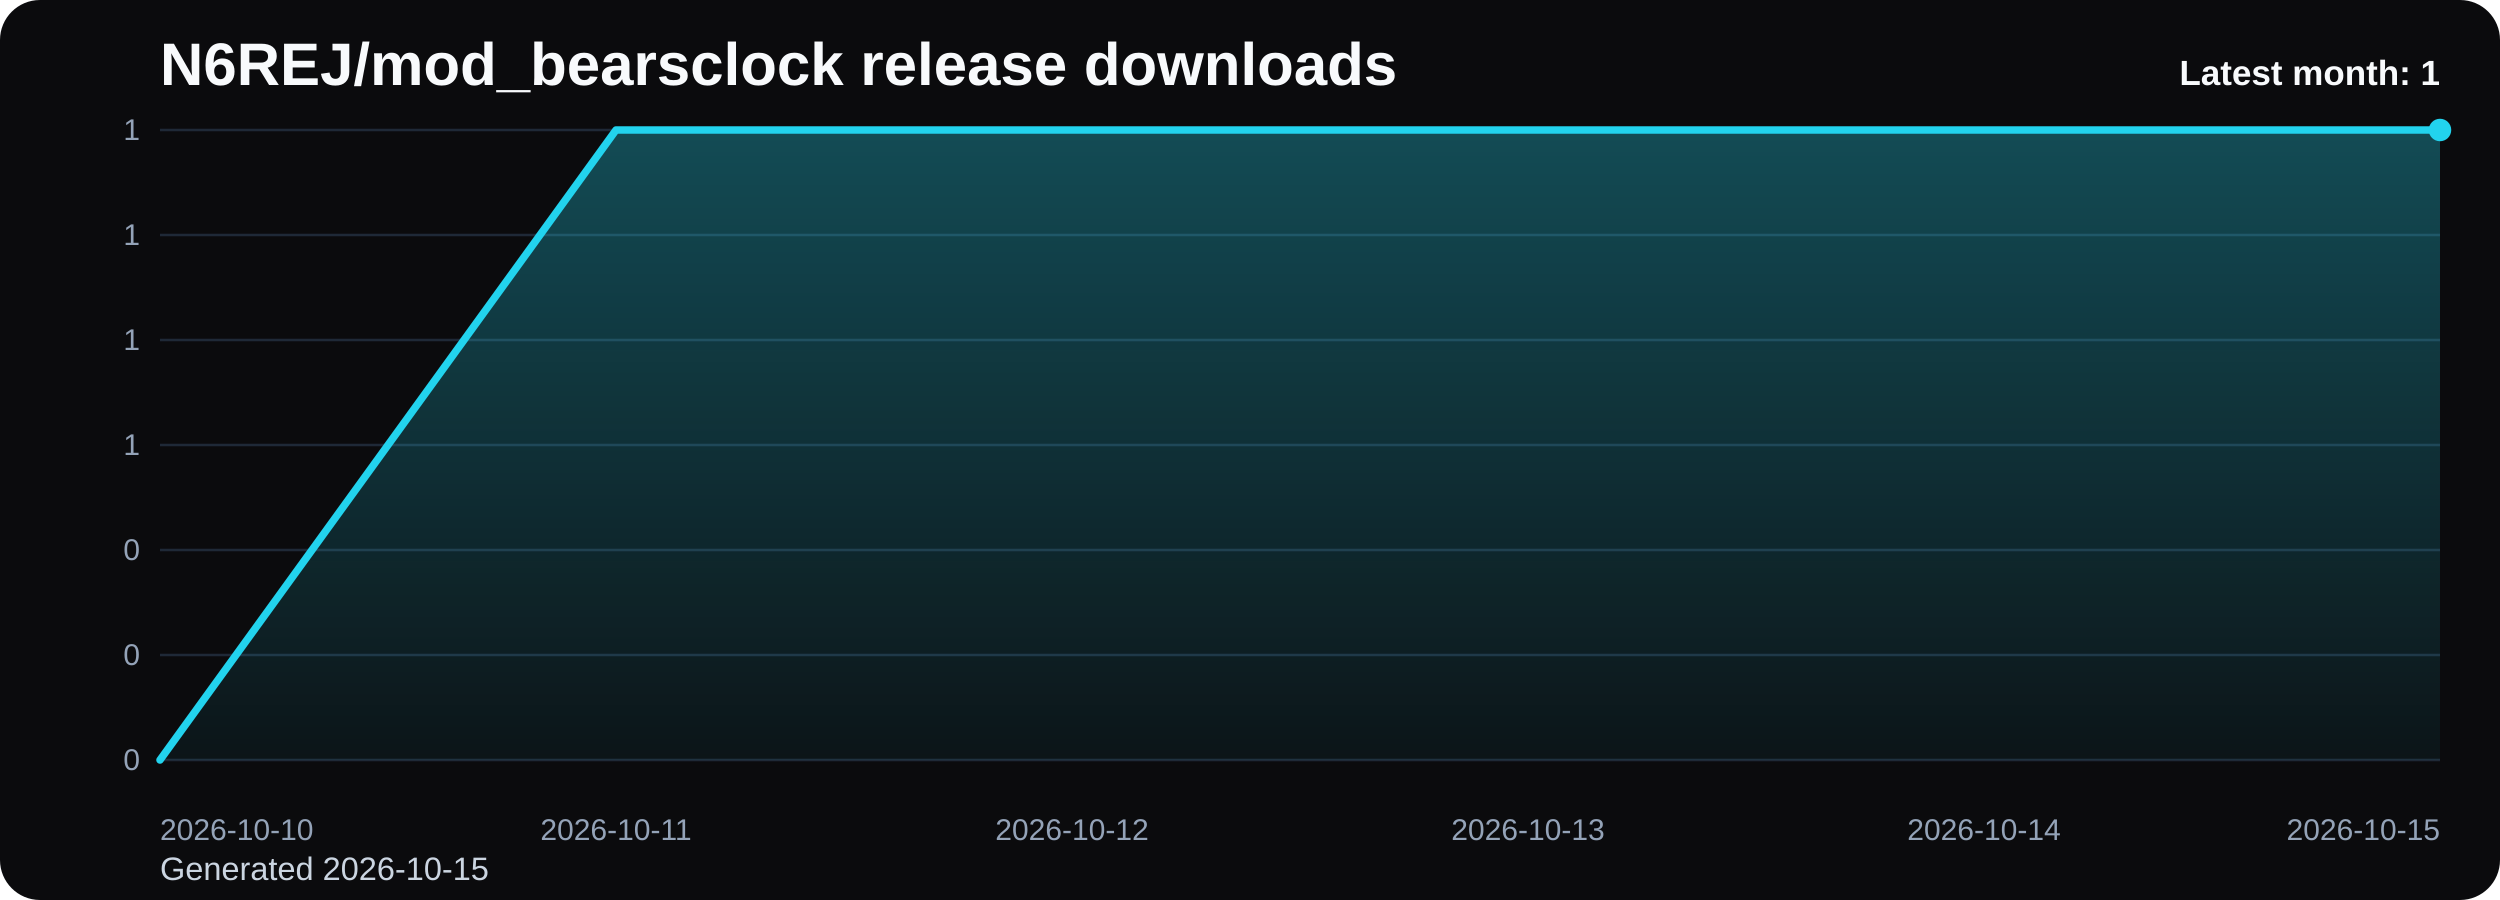
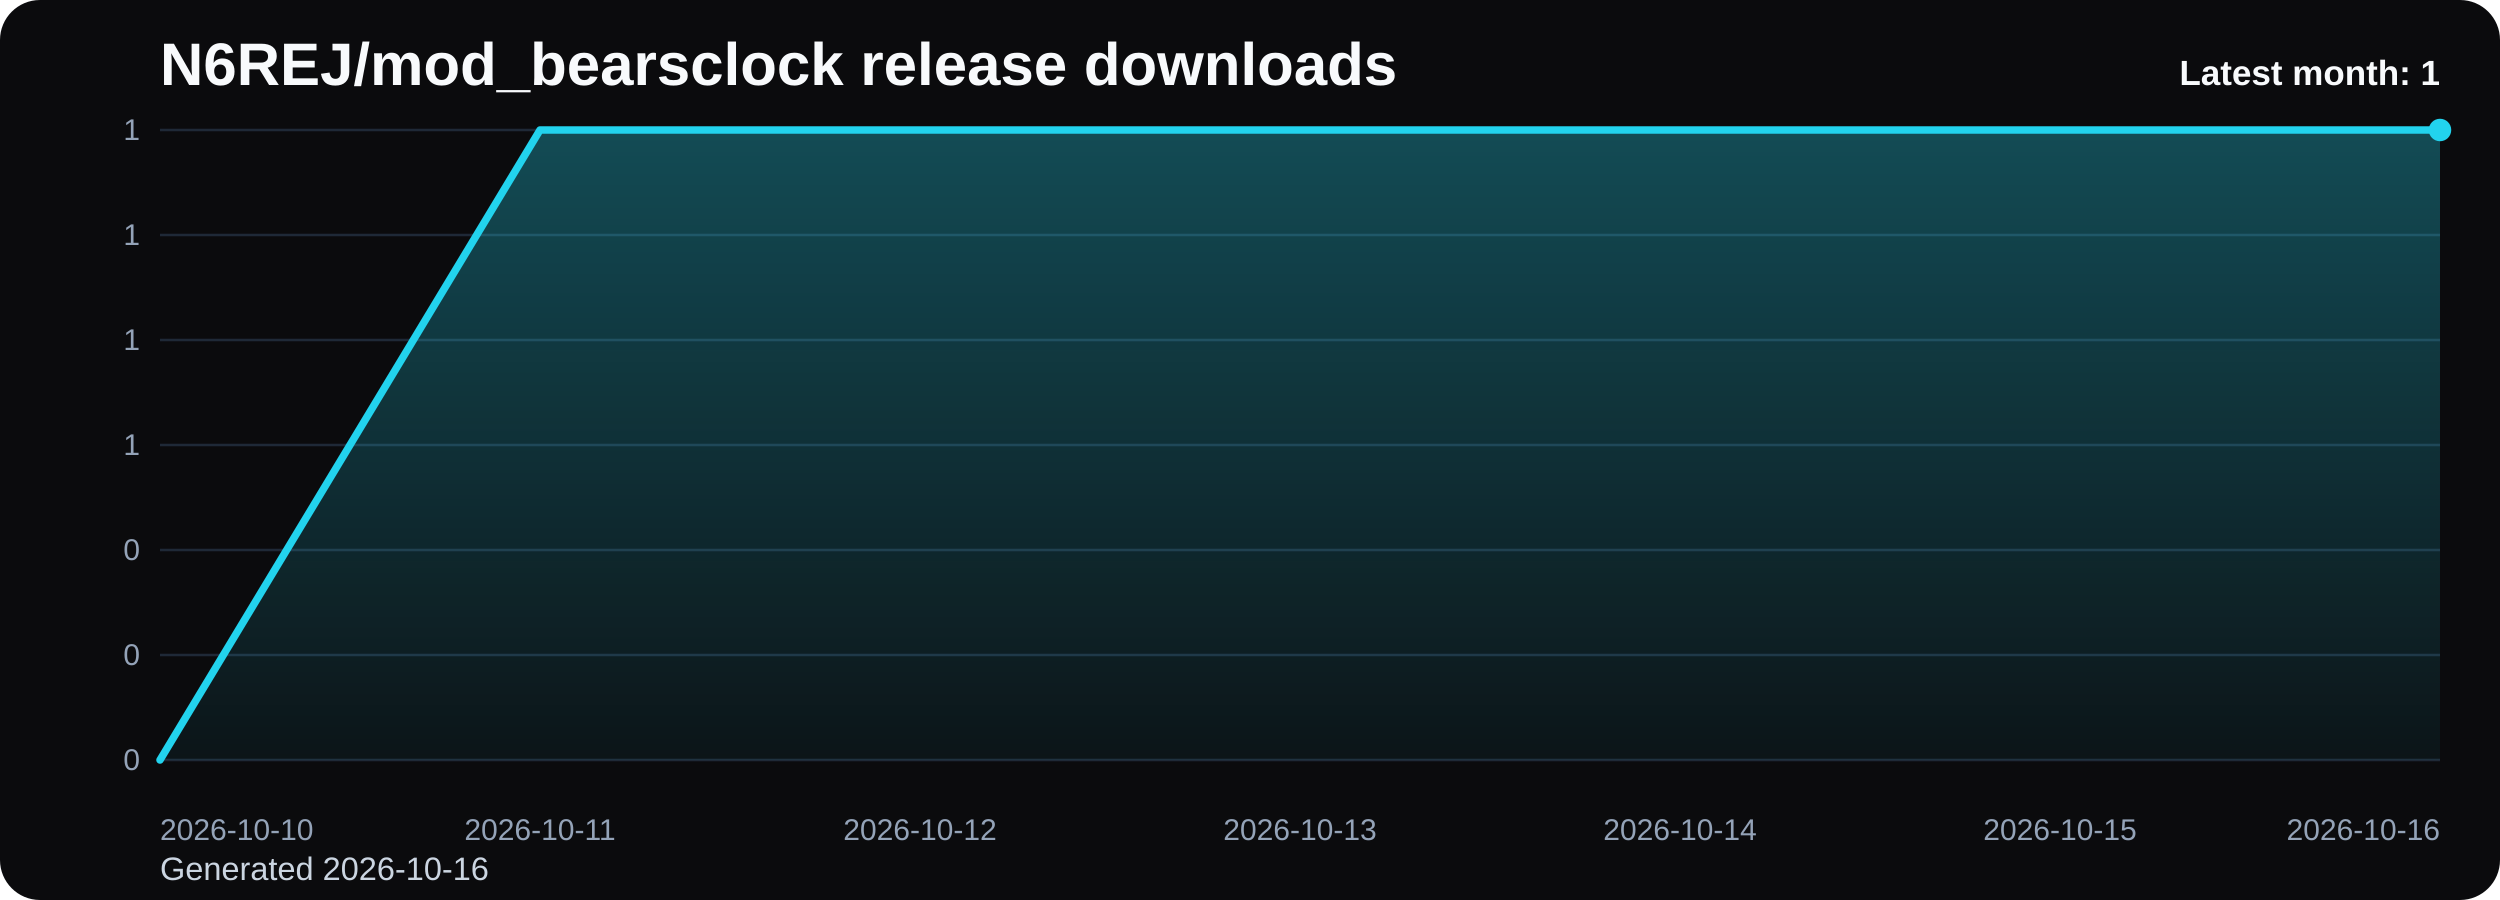
<svg xmlns="http://www.w3.org/2000/svg" viewBox="0 0 1000 360" role="img" aria-label="N6REJ/mod_bearsclock release downloads chart">
  <defs>
    <linearGradient id="fill-monthly-black" x1="0" y1="0" x2="0" y2="1">
      <stop offset="0%" stop-color="#22d3ee" stop-opacity="0.32" />
      <stop offset="100%" stop-color="#22d3ee" stop-opacity="0.05" />
    </linearGradient>
    <style>
      .bg { fill: #0b0b0d; }
      .title { font: 700 24px Arial, sans-serif; fill: #f8fafc; }
      .sub { font: 400 13px Arial, sans-serif; fill: #cbd5e1; }
      .grid { stroke: #1f2937; stroke-width: 1; }
      .axis { font: 400 12px Arial, sans-serif; fill: #94a3b8; }
      .line { fill: none; stroke: #22d3ee; stroke-width: 3; stroke-linecap: round; stroke-linejoin: round; }
      .dot { fill: #22d3ee; }
      .value { font: 600 11px Arial, sans-serif; fill: #cbd5e1; }
      .latest { font: 700 14px Arial, sans-serif; fill: #f8fafc; }
    </style>
  </defs>
  <rect class="bg" x="0" y="0" width="1000" height="360" rx="16" />
  <text class="title" x="64" y="34">N6REJ/mod_bearsclock release downloads</text>
-   <text class="sub" x="64" y="352">Generated 2026-10-15</text>
+   <text class="sub" x="64" y="352">Generated 2026-10-16</text>
  <line x1="64" y1="52.00" x2="976" y2="52.00" class="grid" />
  <text x="56" y="56.00" text-anchor="end" class="axis">1</text>
  <line x1="64" y1="94.00" x2="976" y2="94.00" class="grid" />
  <text x="56" y="98.00" text-anchor="end" class="axis">1</text>
  <line x1="64" y1="136.00" x2="976" y2="136.00" class="grid" />
  <text x="56" y="140.00" text-anchor="end" class="axis">1</text>
  <line x1="64" y1="178.00" x2="976" y2="178.00" class="grid" />
  <text x="56" y="182.00" text-anchor="end" class="axis">1</text>
  <line x1="64" y1="220.00" x2="976" y2="220.00" class="grid" />
  <text x="56" y="224.00" text-anchor="end" class="axis">0</text>
  <line x1="64" y1="262.00" x2="976" y2="262.00" class="grid" />
  <text x="56" y="266.00" text-anchor="end" class="axis">0</text>
  <line x1="64" y1="304.00" x2="976" y2="304.00" class="grid" />
  <text x="56" y="308.00" text-anchor="end" class="axis">0</text>
-   <path d="M 64.00 304 L 64.00 304.00 L 246.40 52.00 L 428.80 52.00 L 611.20 52.00 L 793.60 52.00 L 976.00 52.00 L 976.00 304 Z" fill="url(#fill-monthly-black)" />
-   <polyline class="line" points="64.00,304.00 246.40,52.00 428.80,52.00 611.20,52.00 793.60,52.00 976.00,52.00" />
+   <path d="M 64.00 304 L 64.00 304.00 L 216.00 52.00 L 368.00 52.00 L 520.00 52.00 L 672.00 52.00 L 824.00 52.00 L 976.00 52.00 L 976.00 304 Z" fill="url(#fill-monthly-black)" />
+   <polyline class="line" points="64.00,304.00 216.00,52.00 368.00,52.00 520.00,52.00 672.00,52.00 824.00,52.00 976.00,52.00" />
  <circle class="dot" cx="976.00" cy="52.00" r="4.5" />
  <text class="axis" x="64.00" y="336" text-anchor="start">2026-10-10</text>
-   <text class="axis" x="246.40" y="336" text-anchor="middle">2026-10-11</text>
-   <text class="axis" x="428.80" y="336" text-anchor="middle">2026-10-12</text>
-   <text class="axis" x="611.20" y="336" text-anchor="middle">2026-10-13</text>
-   <text class="axis" x="793.60" y="336" text-anchor="middle">2026-10-14</text>
-   <text class="axis" x="976.00" y="336" text-anchor="end">2026-10-15</text>
+   <text class="axis" x="216.00" y="336" text-anchor="middle">2026-10-11</text>
+   <text class="axis" x="368.00" y="336" text-anchor="middle">2026-10-12</text>
+   <text class="axis" x="520.00" y="336" text-anchor="middle">2026-10-13</text>
+   <text class="axis" x="672.00" y="336" text-anchor="middle">2026-10-14</text>
+   <text class="axis" x="824.00" y="336" text-anchor="middle">2026-10-15</text>
+   <text class="axis" x="976.00" y="336" text-anchor="end">2026-10-16</text>
  <text class="latest" x="976" y="34" text-anchor="end">Latest month: 1</text>
</svg>
